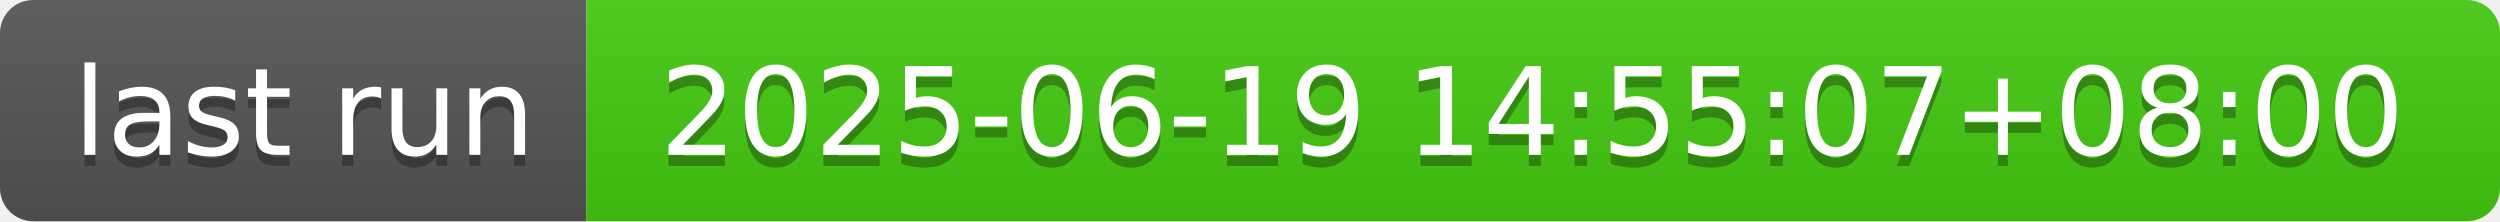
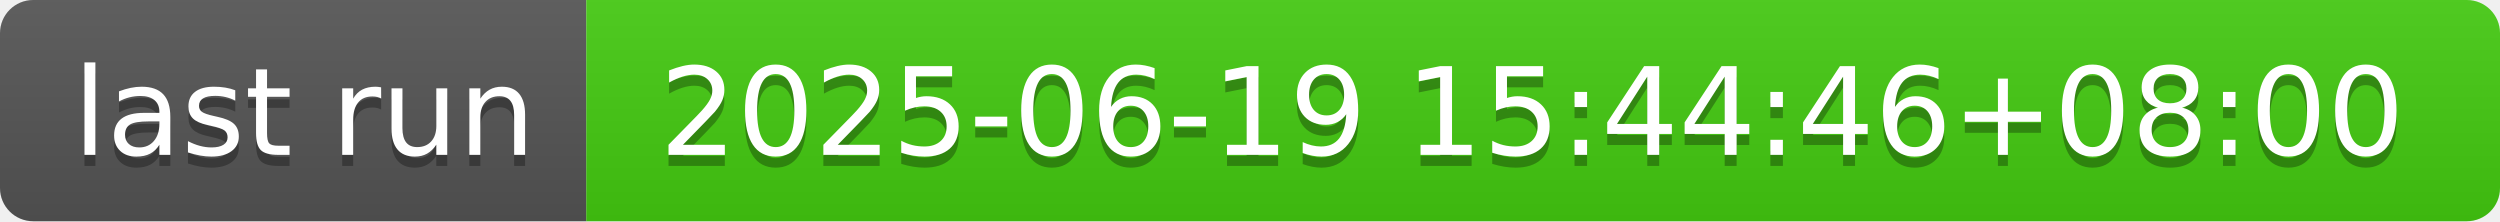
- <svg xmlns="http://www.w3.org/2000/svg" width="226" height="20" role="img" aria-label="last run: 2025-06-19 14:55:07+08:00">
+ <svg xmlns="http://www.w3.org/2000/svg" width="226" height="20" role="img" aria-label="last run: 2025-06-19 15:44:46+08:00">
  <linearGradient id="s" x2="0" y2="100%">
    <stop offset="0" stop-color="#bbb" stop-opacity=".1" />
    <stop offset="1" stop-opacity=".1" />
  </linearGradient>
  <clipPath id="r">
    <rect width="226" height="20" rx="3" fill="#fff" />
  </clipPath>
  <g clip-path="url(#r)">
    <rect width="53" height="20" fill="#555" />
    <rect x="53" width="173" height="20" fill="#4c1" />
    <rect width="226" height="20" fill="url(#s)" />
  </g>
  <g fill="#fff" text-anchor="middle" font-family="Verdana,Geneva,DejaVu Sans,sans-serif" text-rendering="geometricPrecision" font-size="110">
    <text aria-hidden="true" x="275" y="150" fill="#010101" fill-opacity=".3" transform="scale(.1)" textLength="430">last run</text>
    <text x="275" y="140" transform="scale(.1)" fill="#fff" textLength="430">last run</text>
-     <text aria-hidden="true" x="1385" y="150" fill="#010101" fill-opacity=".3" transform="scale(.1)" textLength="1630">2025-06-19 14:55:07+08:00</text>
-     <text x="1385" y="140" transform="scale(.1)" fill="#fff" textLength="1630">2025-06-19 14:55:07+08:00</text>
+     <text aria-hidden="true" x="1385" y="150" fill="#010101" fill-opacity=".3" transform="scale(.1)" textLength="1630">2025-06-19 15:44:46+08:00</text>
+     <text x="1385" y="140" transform="scale(.1)" fill="#fff" textLength="1630">2025-06-19 15:44:46+08:00</text>
  </g>
</svg>
